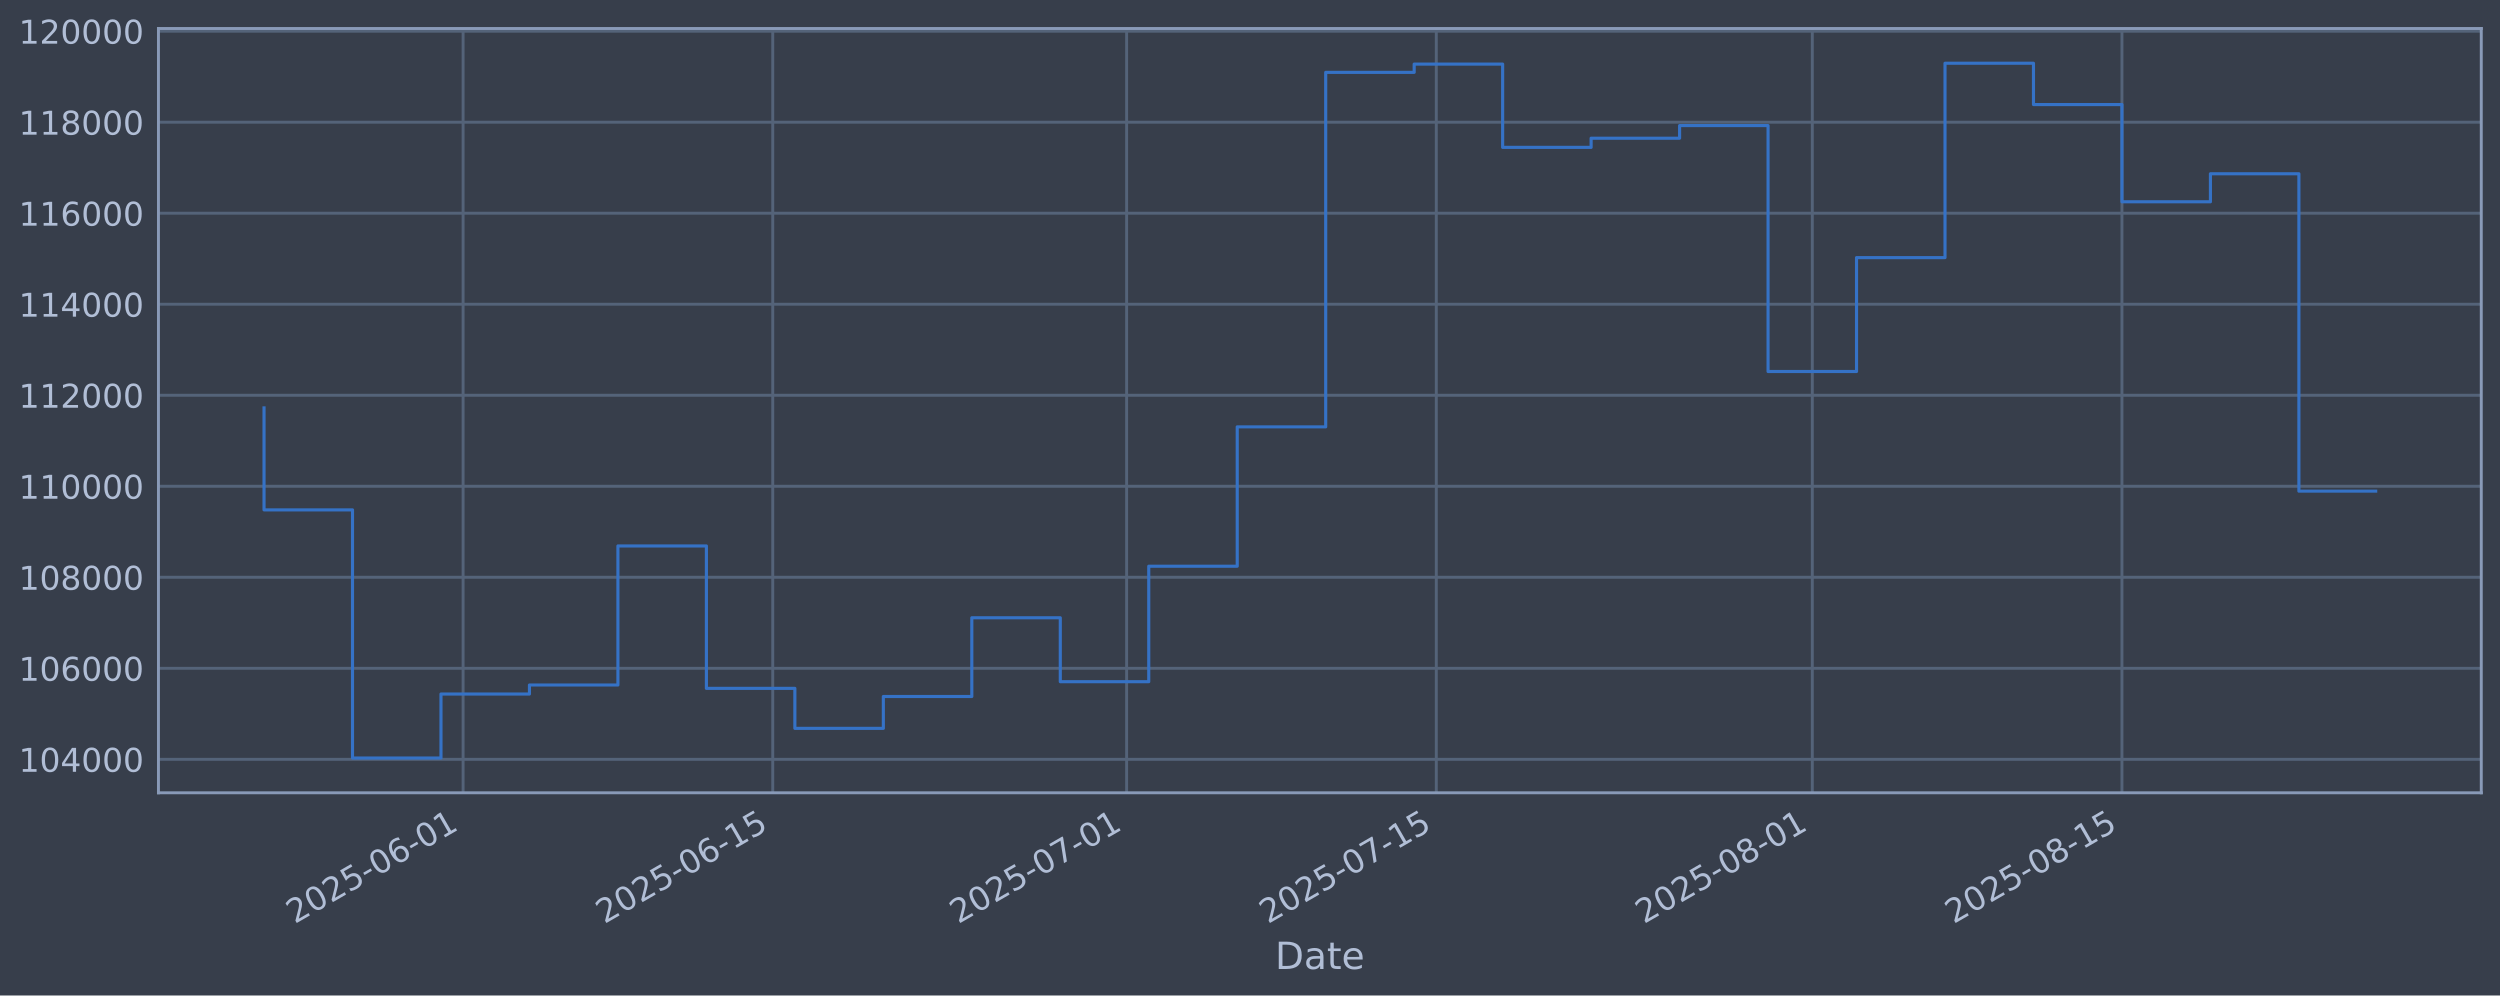
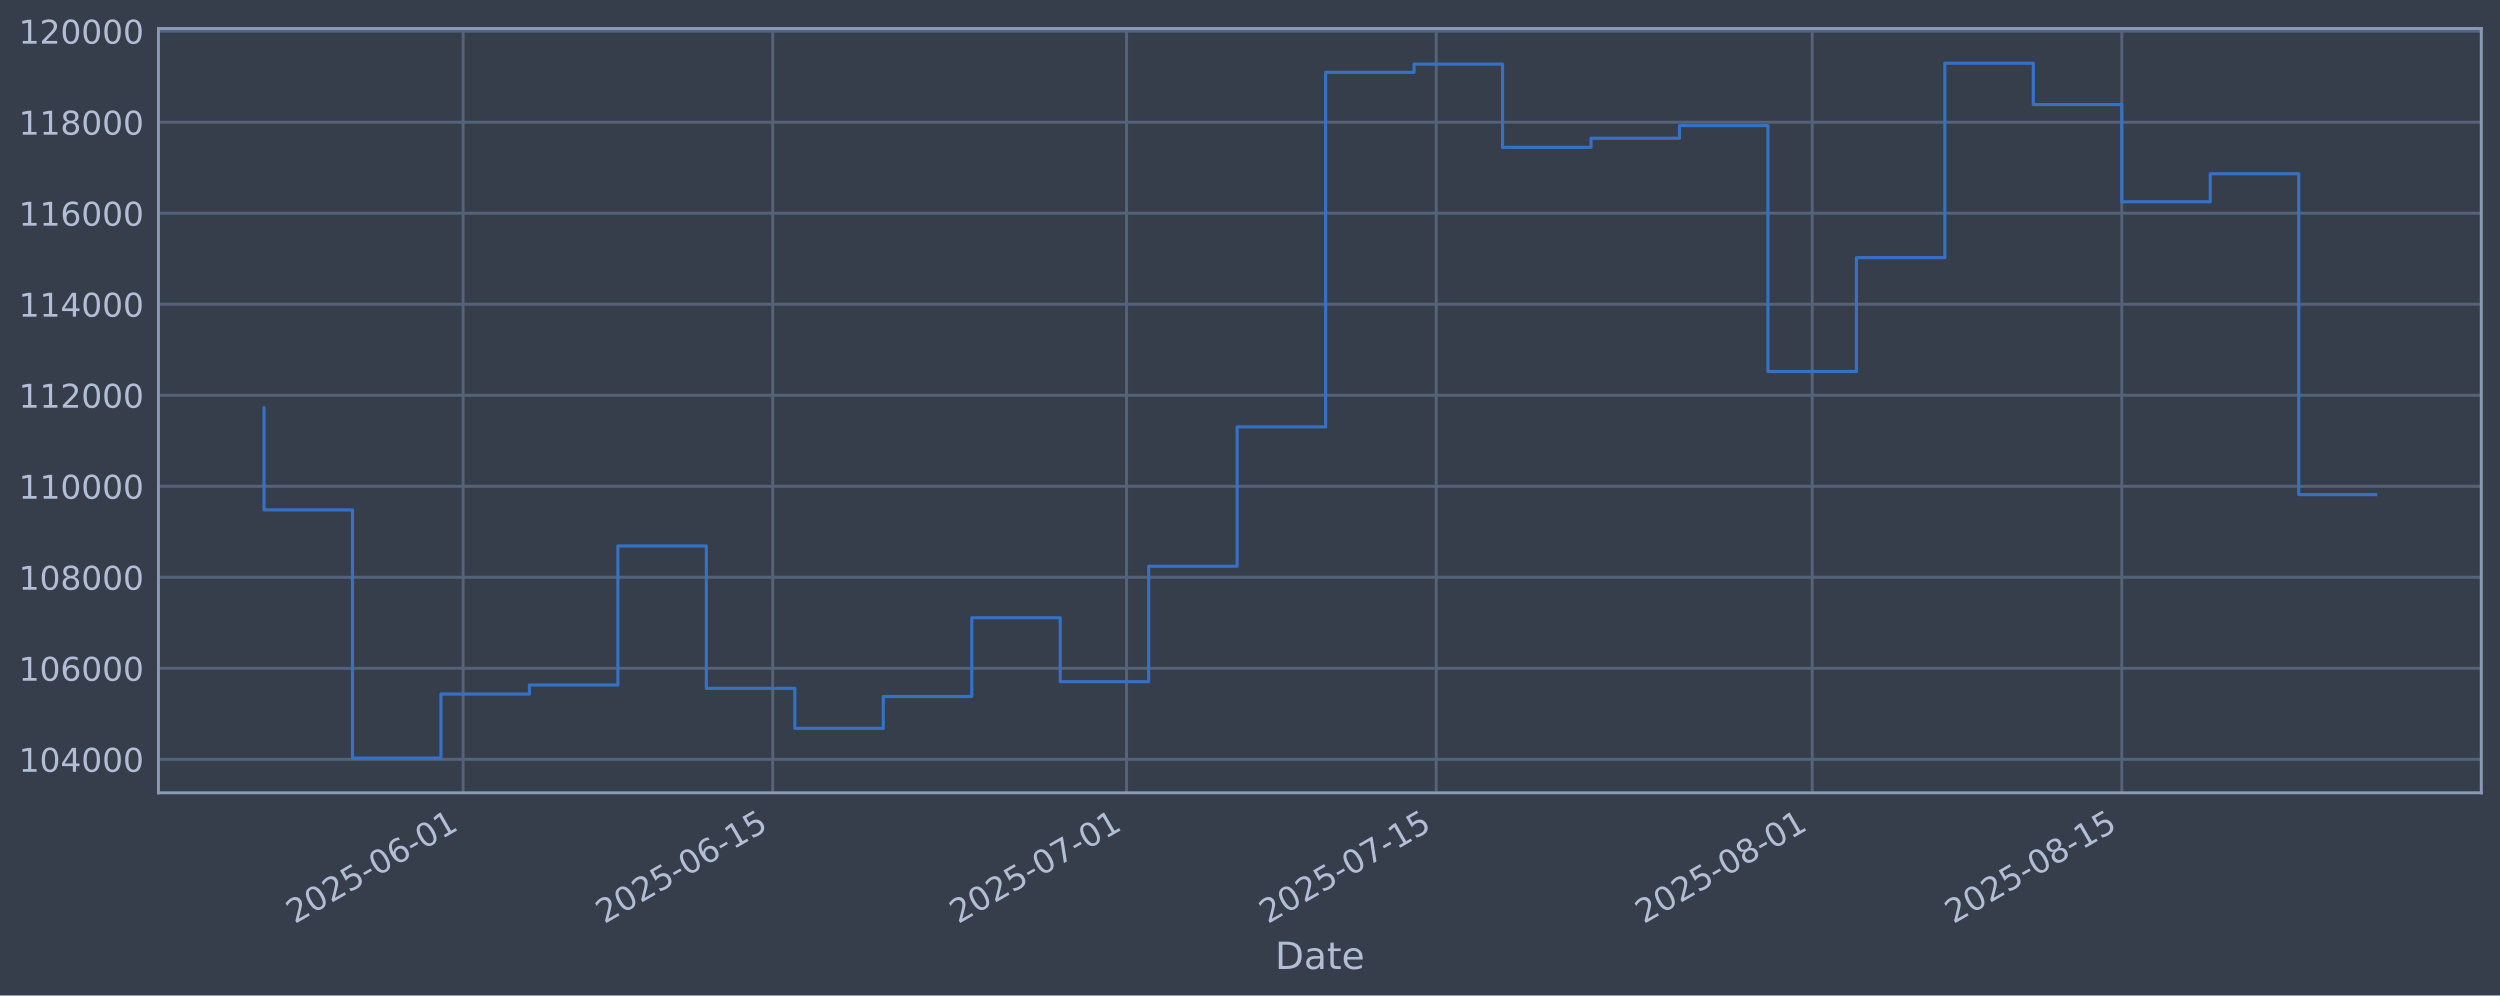
<svg xmlns="http://www.w3.org/2000/svg" xmlns:xlink="http://www.w3.org/1999/xlink" width="960.9pt" height="382.628pt" viewBox="0 0 960.9 382.628" version="1.1">
  <defs>
    <style type="text/css">*{stroke-linejoin: round; stroke-linecap: butt}</style>
  </defs>
  <g id="figure_1">
    <g id="patch_1">
      <path d="M 0 382.628  L 960.9 382.628  L 960.9 0  L 0 0  z " style="fill: #373e4b" />
    </g>
    <g id="axes_1">
      <g id="patch_2">
        <path d="M 60.901 304.718  L 953.701 304.718  L 953.701 10.958  L 60.901 10.958  z " style="fill: #373e4b" />
      </g>
      <g id="matplotlib.axis_1">
        <g id="xtick_1">
          <g id="line2d_1">
-             <path d="M 177.994 304.718  L 177.994 10.958  " clip-path="url(#p3ce58c53e4)" style="fill: none; stroke: #546379; stroke-width: 1.12; stroke-linecap: square" />
+             <path d="M 177.988 304.718  L 177.988 10.958  " clip-path="url(#p8537f3e43f)" style="fill: none; stroke: #546379; stroke-width: 1.12; stroke-linecap: square" />
          </g>
          <g id="line2d_2" />
          <g id="text_1">
-             <g style="fill: #b1bed6" transform="translate(113.2686 355.2226) rotate(-30) scale(0.126 -0.126)">
+             <g style="fill: #b1bed6" transform="translate(113.2621 355.2226) rotate(-30) scale(0.126 -0.126)">
              <defs>
                <path id="DejaVuSans-32" d="M 1228 531  L 3431 531  L 3431 0  L 469 0  L 469 531  Q 828 903 1448 1529  Q 2069 2156 2228 2338  Q 2531 2678 2651 2914  Q 2772 3150 2772 3378  Q 2772 3750 2511 3984  Q 2250 4219 1831 4219  Q 1534 4219 1204 4116  Q 875 4013 500 3803  L 500 4441  Q 881 4594 1212 4672  Q 1544 4750 1819 4750  Q 2544 4750 2975 4387  Q 3406 4025 3406 3419  Q 3406 3131 3298 2873  Q 3191 2616 2906 2266  Q 2828 2175 2409 1742  Q 1991 1309 1228 531  z " transform="scale(0.015625)" />
                <path id="DejaVuSans-30" d="M 2034 4250  Q 1547 4250 1301 3770  Q 1056 3291 1056 2328  Q 1056 1369 1301 889  Q 1547 409 2034 409  Q 2525 409 2770 889  Q 3016 1369 3016 2328  Q 3016 3291 2770 3770  Q 2525 4250 2034 4250  z M 2034 4750  Q 2819 4750 3233 4129  Q 3647 3509 3647 2328  Q 3647 1150 3233 529  Q 2819 -91 2034 -91  Q 1250 -91 836 529  Q 422 1150 422 2328  Q 422 3509 836 4129  Q 1250 4750 2034 4750  z " transform="scale(0.015625)" />
                <path id="DejaVuSans-35" d="M 691 4666  L 3169 4666  L 3169 4134  L 1269 4134  L 1269 2991  Q 1406 3038 1543 3061  Q 1681 3084 1819 3084  Q 2600 3084 3056 2656  Q 3513 2228 3513 1497  Q 3513 744 3044 326  Q 2575 -91 1722 -91  Q 1428 -91 1123 -41  Q 819 9 494 109  L 494 744  Q 775 591 1075 516  Q 1375 441 1709 441  Q 2250 441 2565 725  Q 2881 1009 2881 1497  Q 2881 1984 2565 2268  Q 2250 2553 1709 2553  Q 1456 2553 1204 2497  Q 953 2441 691 2322  L 691 4666  z " transform="scale(0.015625)" />
                <path id="DejaVuSans-2d" d="M 313 2009  L 1997 2009  L 1997 1497  L 313 1497  L 313 2009  z " transform="scale(0.015625)" />
                <path id="DejaVuSans-36" d="M 2113 2584  Q 1688 2584 1439 2293  Q 1191 2003 1191 1497  Q 1191 994 1439 701  Q 1688 409 2113 409  Q 2538 409 2786 701  Q 3034 994 3034 1497  Q 3034 2003 2786 2293  Q 2538 2584 2113 2584  z M 3366 4563  L 3366 3988  Q 3128 4100 2886 4159  Q 2644 4219 2406 4219  Q 1781 4219 1451 3797  Q 1122 3375 1075 2522  Q 1259 2794 1537 2939  Q 1816 3084 2150 3084  Q 2853 3084 3261 2657  Q 3669 2231 3669 1497  Q 3669 778 3244 343  Q 2819 -91 2113 -91  Q 1303 -91 875 529  Q 447 1150 447 2328  Q 447 3434 972 4092  Q 1497 4750 2381 4750  Q 2619 4750 2861 4703  Q 3103 4656 3366 4563  z " transform="scale(0.015625)" />
                <path id="DejaVuSans-31" d="M 794 531  L 1825 531  L 1825 4091  L 703 3866  L 703 4441  L 1819 4666  L 2450 4666  L 2450 531  L 3481 531  L 3481 0  L 794 0  L 794 531  z " transform="scale(0.015625)" />
              </defs>
              <use xlink:href="#DejaVuSans-32" />
              <use xlink:href="#DejaVuSans-30" transform="translate(63.62305 0)" />
              <use xlink:href="#DejaVuSans-32" transform="translate(127.2461 0)" />
              <use xlink:href="#DejaVuSans-35" transform="translate(190.8691 0)" />
              <use xlink:href="#DejaVuSans-2d" transform="translate(254.4922 0)" />
              <use xlink:href="#DejaVuSans-30" transform="translate(290.5762 0)" />
              <use xlink:href="#DejaVuSans-36" transform="translate(354.1992 0)" />
              <use xlink:href="#DejaVuSans-2d" transform="translate(417.8223 0)" />
              <use xlink:href="#DejaVuSans-30" transform="translate(453.9062 0)" />
              <use xlink:href="#DejaVuSans-31" transform="translate(517.5293 0)" />
            </g>
          </g>
        </g>
        <g id="xtick_2">
          <g id="line2d_3">
-             <path d="M 297.012 304.718  L 297.012 10.958  " clip-path="url(#p3ce58c53e4)" style="fill: none; stroke: #546379; stroke-width: 1.12; stroke-linecap: square" />
+             <path d="M 296.996 304.718  L 296.996 10.958  " clip-path="url(#p8537f3e43f)" style="fill: none; stroke: #546379; stroke-width: 1.12; stroke-linecap: square" />
          </g>
          <g id="line2d_4" />
          <g id="text_2">
-             <g style="fill: #b1bed6" transform="translate(232.287 355.2226) rotate(-30) scale(0.126 -0.126)">
+             <g style="fill: #b1bed6" transform="translate(232.2703 355.2226) rotate(-30) scale(0.126 -0.126)">
              <use xlink:href="#DejaVuSans-32" />
              <use xlink:href="#DejaVuSans-30" transform="translate(63.62305 0)" />
              <use xlink:href="#DejaVuSans-32" transform="translate(127.2461 0)" />
              <use xlink:href="#DejaVuSans-35" transform="translate(190.8691 0)" />
              <use xlink:href="#DejaVuSans-2d" transform="translate(254.4922 0)" />
              <use xlink:href="#DejaVuSans-30" transform="translate(290.5762 0)" />
              <use xlink:href="#DejaVuSans-36" transform="translate(354.1992 0)" />
              <use xlink:href="#DejaVuSans-2d" transform="translate(417.8223 0)" />
              <use xlink:href="#DejaVuSans-31" transform="translate(453.9062 0)" />
              <use xlink:href="#DejaVuSans-35" transform="translate(517.5293 0)" />
            </g>
          </g>
        </g>
        <g id="xtick_3">
          <g id="line2d_5">
-             <path d="M 433.033 304.718  L 433.033 10.958  " clip-path="url(#p3ce58c53e4)" style="fill: none; stroke: #546379; stroke-width: 1.12; stroke-linecap: square" />
+             <path d="M 433.005 304.718  L 433.005 10.958  " clip-path="url(#p8537f3e43f)" style="fill: none; stroke: #546379; stroke-width: 1.12; stroke-linecap: square" />
          </g>
          <g id="line2d_6" />
          <g id="text_3">
-             <g style="fill: #b1bed6" transform="translate(368.308 355.2226) rotate(-30) scale(0.126 -0.126)">
+             <g style="fill: #b1bed6" transform="translate(368.2797 355.2226) rotate(-30) scale(0.126 -0.126)">
              <defs>
                <path id="DejaVuSans-37" d="M 525 4666  L 3525 4666  L 3525 4397  L 1831 0  L 1172 0  L 2766 4134  L 525 4134  L 525 4666  z " transform="scale(0.015625)" />
              </defs>
              <use xlink:href="#DejaVuSans-32" />
              <use xlink:href="#DejaVuSans-30" transform="translate(63.62305 0)" />
              <use xlink:href="#DejaVuSans-32" transform="translate(127.2461 0)" />
              <use xlink:href="#DejaVuSans-35" transform="translate(190.8691 0)" />
              <use xlink:href="#DejaVuSans-2d" transform="translate(254.4922 0)" />
              <use xlink:href="#DejaVuSans-30" transform="translate(290.5762 0)" />
              <use xlink:href="#DejaVuSans-37" transform="translate(354.1992 0)" />
              <use xlink:href="#DejaVuSans-2d" transform="translate(417.8223 0)" />
              <use xlink:href="#DejaVuSans-30" transform="translate(453.9062 0)" />
              <use xlink:href="#DejaVuSans-31" transform="translate(517.5293 0)" />
            </g>
          </g>
        </g>
        <g id="xtick_4">
          <g id="line2d_7">
-             <path d="M 552.052 304.718  L 552.052 10.958  " clip-path="url(#p3ce58c53e4)" style="fill: none; stroke: #546379; stroke-width: 1.12; stroke-linecap: square" />
+             <path d="M 552.013 304.718  L 552.013 10.958  " clip-path="url(#p8537f3e43f)" style="fill: none; stroke: #546379; stroke-width: 1.12; stroke-linecap: square" />
          </g>
          <g id="line2d_8" />
          <g id="text_4">
-             <g style="fill: #b1bed6" transform="translate(487.3264 355.2226) rotate(-30) scale(0.126 -0.126)">
+             <g style="fill: #b1bed6" transform="translate(487.2879 355.2226) rotate(-30) scale(0.126 -0.126)">
              <use xlink:href="#DejaVuSans-32" />
              <use xlink:href="#DejaVuSans-30" transform="translate(63.62305 0)" />
              <use xlink:href="#DejaVuSans-32" transform="translate(127.2461 0)" />
              <use xlink:href="#DejaVuSans-35" transform="translate(190.8691 0)" />
              <use xlink:href="#DejaVuSans-2d" transform="translate(254.4922 0)" />
              <use xlink:href="#DejaVuSans-30" transform="translate(290.5762 0)" />
              <use xlink:href="#DejaVuSans-37" transform="translate(354.1992 0)" />
              <use xlink:href="#DejaVuSans-2d" transform="translate(417.8223 0)" />
              <use xlink:href="#DejaVuSans-31" transform="translate(453.9062 0)" />
              <use xlink:href="#DejaVuSans-35" transform="translate(517.5293 0)" />
            </g>
          </g>
        </g>
        <g id="xtick_5">
          <g id="line2d_9">
-             <path d="M 696.574 304.718  L 696.574 10.958  " clip-path="url(#p3ce58c53e4)" style="fill: none; stroke: #546379; stroke-width: 1.12; stroke-linecap: square" />
+             <path d="M 696.523 304.718  L 696.523 10.958  " clip-path="url(#p8537f3e43f)" style="fill: none; stroke: #546379; stroke-width: 1.12; stroke-linecap: square" />
          </g>
          <g id="line2d_10" />
          <g id="text_5">
-             <g style="fill: #b1bed6" transform="translate(631.8487 355.2226) rotate(-30) scale(0.126 -0.126)">
+             <g style="fill: #b1bed6" transform="translate(631.7979 355.2226) rotate(-30) scale(0.126 -0.126)">
              <defs>
                <path id="DejaVuSans-38" d="M 2034 2216  Q 1584 2216 1326 1975  Q 1069 1734 1069 1313  Q 1069 891 1326 650  Q 1584 409 2034 409  Q 2484 409 2743 651  Q 3003 894 3003 1313  Q 3003 1734 2745 1975  Q 2488 2216 2034 2216  z M 1403 2484  Q 997 2584 770 2862  Q 544 3141 544 3541  Q 544 4100 942 4425  Q 1341 4750 2034 4750  Q 2731 4750 3128 4425  Q 3525 4100 3525 3541  Q 3525 3141 3298 2862  Q 3072 2584 2669 2484  Q 3125 2378 3379 2068  Q 3634 1759 3634 1313  Q 3634 634 3220 271  Q 2806 -91 2034 -91  Q 1263 -91 848 271  Q 434 634 434 1313  Q 434 1759 690 2068  Q 947 2378 1403 2484  z M 1172 3481  Q 1172 3119 1398 2916  Q 1625 2713 2034 2713  Q 2441 2713 2670 2916  Q 2900 3119 2900 3481  Q 2900 3844 2670 4047  Q 2441 4250 2034 4250  Q 1625 4250 1398 4047  Q 1172 3844 1172 3481  z " transform="scale(0.015625)" />
              </defs>
              <use xlink:href="#DejaVuSans-32" />
              <use xlink:href="#DejaVuSans-30" transform="translate(63.62305 0)" />
              <use xlink:href="#DejaVuSans-32" transform="translate(127.2461 0)" />
              <use xlink:href="#DejaVuSans-35" transform="translate(190.8691 0)" />
              <use xlink:href="#DejaVuSans-2d" transform="translate(254.4922 0)" />
              <use xlink:href="#DejaVuSans-30" transform="translate(290.5762 0)" />
              <use xlink:href="#DejaVuSans-38" transform="translate(354.1992 0)" />
              <use xlink:href="#DejaVuSans-2d" transform="translate(417.8223 0)" />
              <use xlink:href="#DejaVuSans-30" transform="translate(453.9062 0)" />
              <use xlink:href="#DejaVuSans-31" transform="translate(517.5293 0)" />
            </g>
          </g>
        </g>
        <g id="xtick_6">
          <g id="line2d_11">
-             <path d="M 815.593 304.718  L 815.593 10.958  " clip-path="url(#p3ce58c53e4)" style="fill: none; stroke: #546379; stroke-width: 1.12; stroke-linecap: square" />
+             <path d="M 815.532 304.718  L 815.532 10.958  " clip-path="url(#p8537f3e43f)" style="fill: none; stroke: #546379; stroke-width: 1.12; stroke-linecap: square" />
          </g>
          <g id="line2d_12" />
          <g id="text_6">
-             <g style="fill: #b1bed6" transform="translate(750.867 355.2226) rotate(-30) scale(0.126 -0.126)">
+             <g style="fill: #b1bed6" transform="translate(750.8061 355.2226) rotate(-30) scale(0.126 -0.126)">
              <use xlink:href="#DejaVuSans-32" />
              <use xlink:href="#DejaVuSans-30" transform="translate(63.62305 0)" />
              <use xlink:href="#DejaVuSans-32" transform="translate(127.2461 0)" />
              <use xlink:href="#DejaVuSans-35" transform="translate(190.8691 0)" />
              <use xlink:href="#DejaVuSans-2d" transform="translate(254.4922 0)" />
              <use xlink:href="#DejaVuSans-30" transform="translate(290.5762 0)" />
              <use xlink:href="#DejaVuSans-38" transform="translate(354.1992 0)" />
              <use xlink:href="#DejaVuSans-2d" transform="translate(417.8223 0)" />
              <use xlink:href="#DejaVuSans-31" transform="translate(453.9062 0)" />
              <use xlink:href="#DejaVuSans-35" transform="translate(517.5293 0)" />
            </g>
          </g>
        </g>
        <g id="text_7">
          <g style="fill: #b1bed6" transform="translate(490.0914 372.4337) scale(0.144 -0.144)">
            <defs>
              <path id="DejaVuSans-44" d="M 1259 4147  L 1259 519  L 2022 519  Q 2988 519 3436 956  Q 3884 1394 3884 2338  Q 3884 3275 3436 3711  Q 2988 4147 2022 4147  L 1259 4147  z M 628 4666  L 1925 4666  Q 3281 4666 3915 4102  Q 4550 3538 4550 2338  Q 4550 1131 3912 565  Q 3275 0 1925 0  L 628 0  L 628 4666  z " transform="scale(0.015625)" />
              <path id="DejaVuSans-61" d="M 2194 1759  Q 1497 1759 1228 1600  Q 959 1441 959 1056  Q 959 750 1161 570  Q 1363 391 1709 391  Q 2188 391 2477 730  Q 2766 1069 2766 1631  L 2766 1759  L 2194 1759  z M 3341 1997  L 3341 0  L 2766 0  L 2766 531  Q 2569 213 2275 61  Q 1981 -91 1556 -91  Q 1019 -91 701 211  Q 384 513 384 1019  Q 384 1609 779 1909  Q 1175 2209 1959 2209  L 2766 2209  L 2766 2266  Q 2766 2663 2505 2880  Q 2244 3097 1772 3097  Q 1472 3097 1187 3025  Q 903 2953 641 2809  L 641 3341  Q 956 3463 1253 3523  Q 1550 3584 1831 3584  Q 2591 3584 2966 3190  Q 3341 2797 3341 1997  z " transform="scale(0.015625)" />
              <path id="DejaVuSans-74" d="M 1172 4494  L 1172 3500  L 2356 3500  L 2356 3053  L 1172 3053  L 1172 1153  Q 1172 725 1289 603  Q 1406 481 1766 481  L 2356 481  L 2356 0  L 1766 0  Q 1100 0 847 248  Q 594 497 594 1153  L 594 3053  L 172 3053  L 172 3500  L 594 3500  L 594 4494  L 1172 4494  z " transform="scale(0.015625)" />
              <path id="DejaVuSans-65" d="M 3597 1894  L 3597 1613  L 953 1613  Q 991 1019 1311 708  Q 1631 397 2203 397  Q 2534 397 2845 478  Q 3156 559 3463 722  L 3463 178  Q 3153 47 2828 -22  Q 2503 -91 2169 -91  Q 1331 -91 842 396  Q 353 884 353 1716  Q 353 2575 817 3079  Q 1281 3584 2069 3584  Q 2775 3584 3186 3129  Q 3597 2675 3597 1894  z M 3022 2063  Q 3016 2534 2758 2815  Q 2500 3097 2075 3097  Q 1594 3097 1305 2825  Q 1016 2553 972 2059  L 3022 2063  z " transform="scale(0.015625)" />
            </defs>
            <use xlink:href="#DejaVuSans-44" />
            <use xlink:href="#DejaVuSans-61" transform="translate(77.00195 0)" />
            <use xlink:href="#DejaVuSans-74" transform="translate(138.2812 0)" />
            <use xlink:href="#DejaVuSans-65" transform="translate(177.4902 0)" />
          </g>
        </g>
      </g>
      <g id="matplotlib.axis_2">
        <g id="ytick_1">
          <g id="line2d_13">
-             <path d="M 60.901 291.85  L 953.701 291.85  " clip-path="url(#p3ce58c53e4)" style="fill: none; stroke: #546379; stroke-width: 1.12; stroke-linecap: square" />
+             <path d="M 60.901 291.85  L 953.701 291.85  " clip-path="url(#p8537f3e43f)" style="fill: none; stroke: #546379; stroke-width: 1.12; stroke-linecap: square" />
          </g>
          <g id="line2d_14" />
          <g id="text_8">
            <g style="fill: #b1bed6" transform="translate(7.2 296.6367) scale(0.126 -0.126)">
              <defs>
                <path id="DejaVuSans-34" d="M 2419 4116  L 825 1625  L 2419 1625  L 2419 4116  z M 2253 4666  L 3047 4666  L 3047 1625  L 3713 1625  L 3713 1100  L 3047 1100  L 3047 0  L 2419 0  L 2419 1100  L 313 1100  L 313 1709  L 2253 4666  z " transform="scale(0.015625)" />
              </defs>
              <use xlink:href="#DejaVuSans-31" />
              <use xlink:href="#DejaVuSans-30" transform="translate(63.62305 0)" />
              <use xlink:href="#DejaVuSans-34" transform="translate(127.2461 0)" />
              <use xlink:href="#DejaVuSans-30" transform="translate(190.8691 0)" />
              <use xlink:href="#DejaVuSans-30" transform="translate(254.4922 0)" />
              <use xlink:href="#DejaVuSans-30" transform="translate(318.1152 0)" />
            </g>
          </g>
        </g>
        <g id="ytick_2">
          <g id="line2d_15">
-             <path d="M 60.901 256.867  L 953.701 256.867  " clip-path="url(#p3ce58c53e4)" style="fill: none; stroke: #546379; stroke-width: 1.12; stroke-linecap: square" />
+             <path d="M 60.901 256.867  L 953.701 256.867  " clip-path="url(#p8537f3e43f)" style="fill: none; stroke: #546379; stroke-width: 1.12; stroke-linecap: square" />
          </g>
          <g id="line2d_16" />
          <g id="text_9">
            <g style="fill: #b1bed6" transform="translate(7.2 261.6538) scale(0.126 -0.126)">
              <use xlink:href="#DejaVuSans-31" />
              <use xlink:href="#DejaVuSans-30" transform="translate(63.62305 0)" />
              <use xlink:href="#DejaVuSans-36" transform="translate(127.2461 0)" />
              <use xlink:href="#DejaVuSans-30" transform="translate(190.8691 0)" />
              <use xlink:href="#DejaVuSans-30" transform="translate(254.4922 0)" />
              <use xlink:href="#DejaVuSans-30" transform="translate(318.1152 0)" />
            </g>
          </g>
        </g>
        <g id="ytick_3">
          <g id="line2d_17">
-             <path d="M 60.901 221.884  L 953.701 221.884  " clip-path="url(#p3ce58c53e4)" style="fill: none; stroke: #546379; stroke-width: 1.12; stroke-linecap: square" />
+             <path d="M 60.901 221.884  L 953.701 221.884  " clip-path="url(#p8537f3e43f)" style="fill: none; stroke: #546379; stroke-width: 1.12; stroke-linecap: square" />
          </g>
          <g id="line2d_18" />
          <g id="text_10">
            <g style="fill: #b1bed6" transform="translate(7.2 226.671) scale(0.126 -0.126)">
              <use xlink:href="#DejaVuSans-31" />
              <use xlink:href="#DejaVuSans-30" transform="translate(63.62305 0)" />
              <use xlink:href="#DejaVuSans-38" transform="translate(127.2461 0)" />
              <use xlink:href="#DejaVuSans-30" transform="translate(190.8691 0)" />
              <use xlink:href="#DejaVuSans-30" transform="translate(254.4922 0)" />
              <use xlink:href="#DejaVuSans-30" transform="translate(318.1152 0)" />
            </g>
          </g>
        </g>
        <g id="ytick_4">
          <g id="line2d_19">
-             <path d="M 60.901 186.901  L 953.701 186.901  " clip-path="url(#p3ce58c53e4)" style="fill: none; stroke: #546379; stroke-width: 1.12; stroke-linecap: square" />
+             <path d="M 60.901 186.901  L 953.701 186.901  " clip-path="url(#p8537f3e43f)" style="fill: none; stroke: #546379; stroke-width: 1.12; stroke-linecap: square" />
          </g>
          <g id="line2d_20" />
          <g id="text_11">
            <g style="fill: #b1bed6" transform="translate(7.2 191.6882) scale(0.126 -0.126)">
              <use xlink:href="#DejaVuSans-31" />
              <use xlink:href="#DejaVuSans-31" transform="translate(63.62305 0)" />
              <use xlink:href="#DejaVuSans-30" transform="translate(127.2461 0)" />
              <use xlink:href="#DejaVuSans-30" transform="translate(190.8691 0)" />
              <use xlink:href="#DejaVuSans-30" transform="translate(254.4922 0)" />
              <use xlink:href="#DejaVuSans-30" transform="translate(318.1152 0)" />
            </g>
          </g>
        </g>
        <g id="ytick_5">
          <g id="line2d_21">
-             <path d="M 60.901 151.918  L 953.701 151.918  " clip-path="url(#p3ce58c53e4)" style="fill: none; stroke: #546379; stroke-width: 1.12; stroke-linecap: square" />
+             <path d="M 60.901 151.918  L 953.701 151.918  " clip-path="url(#p8537f3e43f)" style="fill: none; stroke: #546379; stroke-width: 1.12; stroke-linecap: square" />
          </g>
          <g id="line2d_22" />
          <g id="text_12">
            <g style="fill: #b1bed6" transform="translate(7.2 156.7053) scale(0.126 -0.126)">
              <use xlink:href="#DejaVuSans-31" />
              <use xlink:href="#DejaVuSans-31" transform="translate(63.62305 0)" />
              <use xlink:href="#DejaVuSans-32" transform="translate(127.2461 0)" />
              <use xlink:href="#DejaVuSans-30" transform="translate(190.8691 0)" />
              <use xlink:href="#DejaVuSans-30" transform="translate(254.4922 0)" />
              <use xlink:href="#DejaVuSans-30" transform="translate(318.1152 0)" />
            </g>
          </g>
        </g>
        <g id="ytick_6">
          <g id="line2d_23">
-             <path d="M 60.901 116.936  L 953.701 116.936  " clip-path="url(#p3ce58c53e4)" style="fill: none; stroke: #546379; stroke-width: 1.12; stroke-linecap: square" />
+             <path d="M 60.901 116.936  L 953.701 116.936  " clip-path="url(#p8537f3e43f)" style="fill: none; stroke: #546379; stroke-width: 1.12; stroke-linecap: square" />
          </g>
          <g id="line2d_24" />
          <g id="text_13">
            <g style="fill: #b1bed6" transform="translate(7.2 121.7225) scale(0.126 -0.126)">
              <use xlink:href="#DejaVuSans-31" />
              <use xlink:href="#DejaVuSans-31" transform="translate(63.62305 0)" />
              <use xlink:href="#DejaVuSans-34" transform="translate(127.2461 0)" />
              <use xlink:href="#DejaVuSans-30" transform="translate(190.8691 0)" />
              <use xlink:href="#DejaVuSans-30" transform="translate(254.4922 0)" />
              <use xlink:href="#DejaVuSans-30" transform="translate(318.1152 0)" />
            </g>
          </g>
        </g>
        <g id="ytick_7">
          <g id="line2d_25">
-             <path d="M 60.901 81.953  L 953.701 81.953  " clip-path="url(#p3ce58c53e4)" style="fill: none; stroke: #546379; stroke-width: 1.12; stroke-linecap: square" />
+             <path d="M 60.901 81.953  L 953.701 81.953  " clip-path="url(#p8537f3e43f)" style="fill: none; stroke: #546379; stroke-width: 1.12; stroke-linecap: square" />
          </g>
          <g id="line2d_26" />
          <g id="text_14">
            <g style="fill: #b1bed6" transform="translate(7.2 86.73969) scale(0.126 -0.126)">
              <use xlink:href="#DejaVuSans-31" />
              <use xlink:href="#DejaVuSans-31" transform="translate(63.62305 0)" />
              <use xlink:href="#DejaVuSans-36" transform="translate(127.2461 0)" />
              <use xlink:href="#DejaVuSans-30" transform="translate(190.8691 0)" />
              <use xlink:href="#DejaVuSans-30" transform="translate(254.4922 0)" />
              <use xlink:href="#DejaVuSans-30" transform="translate(318.1152 0)" />
            </g>
          </g>
        </g>
        <g id="ytick_8">
          <g id="line2d_27">
-             <path d="M 60.901 46.97  L 953.701 46.97  " clip-path="url(#p3ce58c53e4)" style="fill: none; stroke: #546379; stroke-width: 1.12; stroke-linecap: square" />
+             <path d="M 60.901 46.97  L 953.701 46.97  " clip-path="url(#p8537f3e43f)" style="fill: none; stroke: #546379; stroke-width: 1.12; stroke-linecap: square" />
          </g>
          <g id="line2d_28" />
          <g id="text_15">
            <g style="fill: #b1bed6" transform="translate(7.2 51.75686) scale(0.126 -0.126)">
              <use xlink:href="#DejaVuSans-31" />
              <use xlink:href="#DejaVuSans-31" transform="translate(63.62305 0)" />
              <use xlink:href="#DejaVuSans-38" transform="translate(127.2461 0)" />
              <use xlink:href="#DejaVuSans-30" transform="translate(190.8691 0)" />
              <use xlink:href="#DejaVuSans-30" transform="translate(254.4922 0)" />
              <use xlink:href="#DejaVuSans-30" transform="translate(318.1152 0)" />
            </g>
          </g>
        </g>
        <g id="ytick_9">
          <g id="line2d_29">
-             <path d="M 60.901 11.987  L 953.701 11.987  " clip-path="url(#p3ce58c53e4)" style="fill: none; stroke: #546379; stroke-width: 1.12; stroke-linecap: square" />
+             <path d="M 60.901 11.987  L 953.701 11.987  " clip-path="url(#p8537f3e43f)" style="fill: none; stroke: #546379; stroke-width: 1.12; stroke-linecap: square" />
          </g>
          <g id="line2d_30" />
          <g id="text_16">
            <g style="fill: #b1bed6" transform="translate(7.2 16.77403) scale(0.126 -0.126)">
              <use xlink:href="#DejaVuSans-31" />
              <use xlink:href="#DejaVuSans-32" transform="translate(63.62305 0)" />
              <use xlink:href="#DejaVuSans-30" transform="translate(127.2461 0)" />
              <use xlink:href="#DejaVuSans-30" transform="translate(190.8691 0)" />
              <use xlink:href="#DejaVuSans-30" transform="translate(254.4922 0)" />
              <use xlink:href="#DejaVuSans-30" transform="translate(318.1152 0)" />
            </g>
          </g>
        </g>
      </g>
      <g id="line2d_31">
-         <path d="M 101.482 156.778  L 101.482 195.974  L 135.488 195.974  L 135.488 291.366  L 169.493 291.366  L 169.493 266.759  L 203.498 266.759  L 203.498 263.286  L 237.503 263.286  L 237.503 209.841  L 271.509 209.841  L 271.509 264.586  L 305.514 264.586  L 305.514 279.95  L 339.519 279.95  L 339.519 267.706  L 373.524 267.706  L 373.524 237.446  L 407.53 237.446  L 407.53 262.012  L 441.535 262.012  L 441.535 217.631  L 475.54 217.631  L 475.54 164.07  L 509.545 164.07  L 509.545 27.81  L 543.551 27.81  L 543.551 24.636  L 577.556 24.636  L 577.556 56.646  L 611.561 56.646  L 611.561 53.121  L 645.566 53.121  L 645.566 48.272  L 679.572 48.272  L 679.572 142.793  L 713.577 142.793  L 713.577 99.016  L 747.582 99.016  L 747.582 24.311  L 781.587 24.311  L 781.587 40.185  L 815.593 40.185  L 815.593 77.56  L 849.598 77.56  L 849.598 66.788  L 883.603 66.788  L 883.603 188.773  L 913.119 188.773  " clip-path="url(#p3ce58c53e4)" style="fill: none; stroke: #3572c6; stroke-width: 1.2; stroke-linecap: square" />
+         <path d="M 101.482 156.778  L 101.482 195.974  L 135.485 195.974  L 135.485 291.366  L 169.487 291.366  L 169.487 266.759  L 203.489 266.759  L 203.489 263.286  L 237.492 263.286  L 237.492 209.841  L 271.494 209.841  L 271.494 264.586  L 305.496 264.586  L 305.496 279.95  L 339.499 279.95  L 339.499 267.706  L 373.501 267.706  L 373.501 237.446  L 407.503 237.446  L 407.503 262.012  L 441.506 262.012  L 441.506 217.631  L 475.508 217.631  L 475.508 164.07  L 509.51 164.07  L 509.51 27.81  L 543.513 27.81  L 543.513 24.636  L 577.515 24.636  L 577.515 56.646  L 611.518 56.646  L 611.518 53.121  L 645.52 53.121  L 645.52 48.272  L 679.522 48.272  L 679.522 142.793  L 713.525 142.793  L 713.525 99.016  L 747.527 99.016  L 747.527 24.311  L 781.529 24.311  L 781.529 40.185  L 815.532 40.185  L 815.532 77.56  L 849.534 77.56  L 849.534 66.788  L 883.536 66.788  L 883.536 190.114  L 913.119 190.114  " clip-path="url(#p8537f3e43f)" style="fill: none; stroke: #3572c6; stroke-width: 1.2; stroke-linecap: square" />
      </g>
      <g id="patch_3">
        <path d="M 60.901 304.718  L 60.901 10.958  " style="fill: none; stroke: #899ab8; stroke-width: 1.12; stroke-linejoin: miter; stroke-linecap: square" />
      </g>
      <g id="patch_4">
        <path d="M 953.701 304.718  L 953.701 10.958  " style="fill: none; stroke: #899ab8; stroke-width: 1.12; stroke-linejoin: miter; stroke-linecap: square" />
      </g>
      <g id="patch_5">
        <path d="M 60.901 304.718  L 953.701 304.718  " style="fill: none; stroke: #899ab8; stroke-width: 1.12; stroke-linejoin: miter; stroke-linecap: square" />
      </g>
      <g id="patch_6">
        <path d="M 60.901 10.958  L 953.701 10.958  " style="fill: none; stroke: #899ab8; stroke-width: 1.12; stroke-linejoin: miter; stroke-linecap: square" />
      </g>
    </g>
  </g>
  <defs>
-     <clipPath id="p3ce58c53e4">
+     <clipPath id="p8537f3e43f">
      <rect x="60.901" y="10.958" width="892.8" height="293.76" />
    </clipPath>
  </defs>
</svg>
